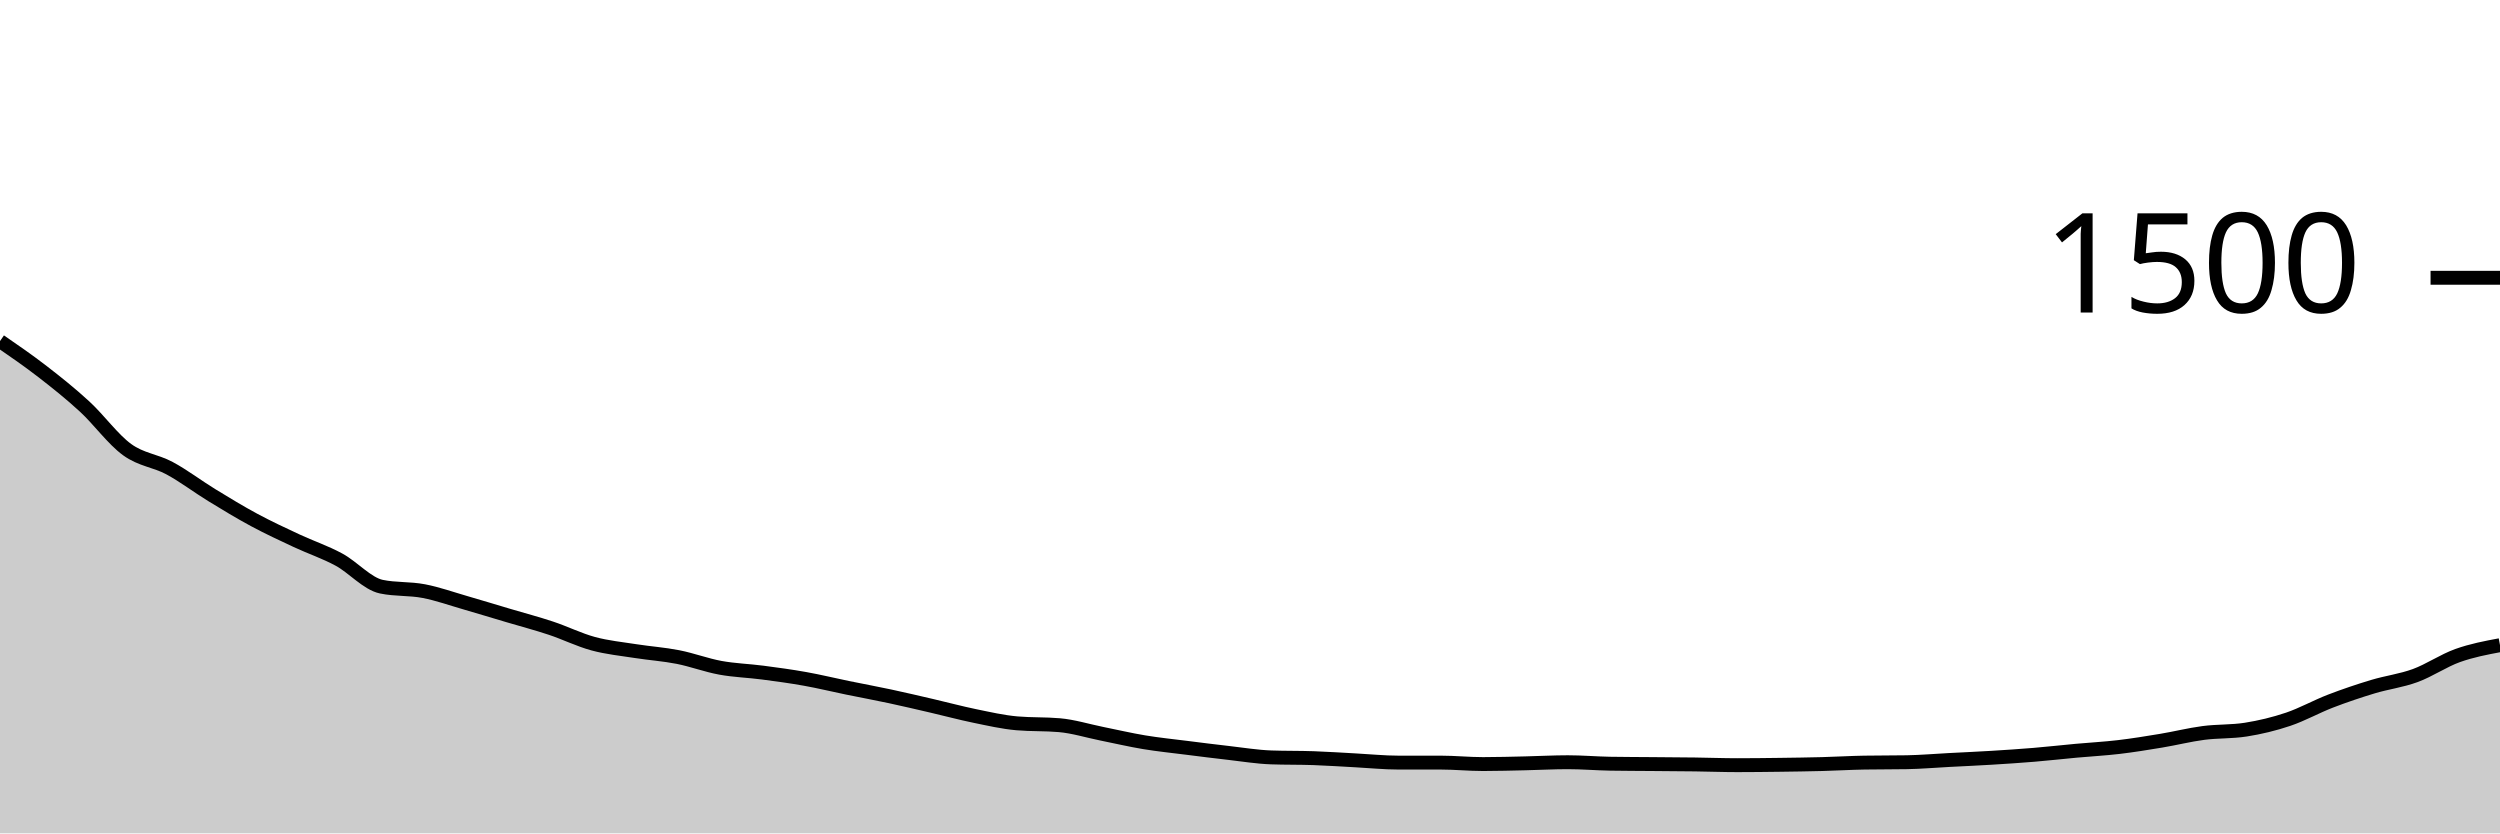
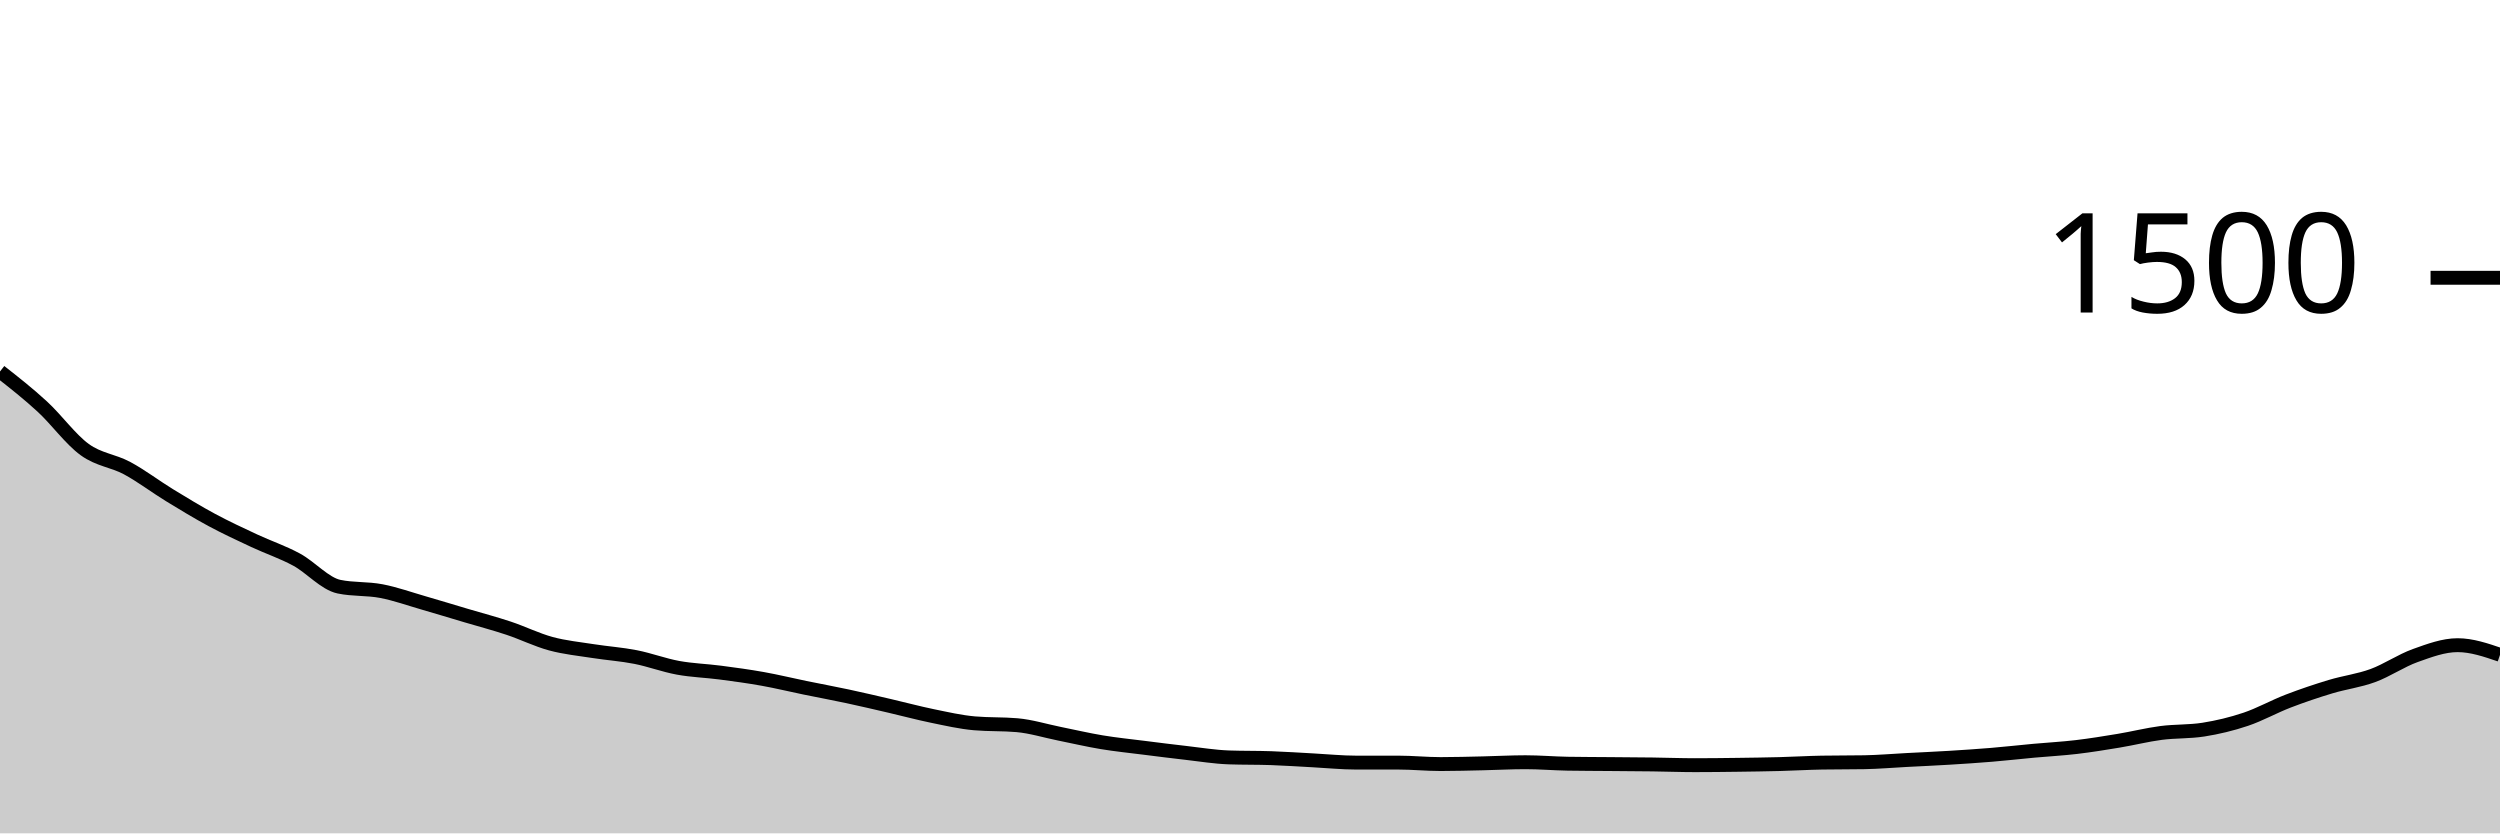
<svg xmlns="http://www.w3.org/2000/svg" viewBox="0 0 180 60">
  <g transform="translate(0,20)">
-     <path class="area" fill="rgba(0, 0, 0, 0.2)" d="M0,4.56C1.017,5.26,2.034,5.96,3.051,6.747C4.068,7.533,5.085,8.342,6.102,9.28C7.119,10.218,8.136,11.636,9.153,12.373C10.169,13.111,11.186,13.16,12.203,13.707C13.22,14.253,14.237,15.031,15.254,15.653C16.271,16.276,17.288,16.893,18.305,17.44C19.322,17.987,20.339,18.458,21.356,18.933C22.373,19.409,23.39,19.742,24.407,20.293C25.424,20.844,26.441,22.027,27.458,22.24C28.475,22.453,29.492,22.364,30.508,22.56C31.525,22.756,32.542,23.12,33.559,23.413C34.576,23.707,35.593,24.018,36.61,24.32C37.627,24.622,38.644,24.889,39.661,25.227C40.678,25.564,41.695,26.071,42.712,26.347C43.729,26.622,44.746,26.72,45.763,26.88C46.78,27.04,47.797,27.107,48.814,27.307C49.831,27.507,50.847,27.893,51.864,28.08C52.881,28.267,53.898,28.293,54.915,28.427C55.932,28.56,56.949,28.698,57.966,28.88C58.983,29.062,60,29.311,61.017,29.52C62.034,29.729,63.051,29.916,64.068,30.133C65.085,30.351,66.102,30.591,67.119,30.827C68.136,31.062,69.153,31.338,70.169,31.547C71.186,31.756,72.203,31.991,73.22,32.08C74.237,32.169,75.254,32.124,76.271,32.213C77.288,32.302,78.305,32.622,79.322,32.827C80.339,33.031,81.356,33.271,82.373,33.44C83.39,33.609,84.407,33.711,85.424,33.84C86.441,33.969,87.458,34.098,88.475,34.213C89.492,34.329,90.508,34.498,91.525,34.533C92.542,34.569,93.559,34.551,94.576,34.587C95.593,34.622,96.61,34.693,97.627,34.747C98.644,34.8,99.661,34.907,100.678,34.907C101.695,34.907,102.712,34.907,103.729,34.907C104.746,34.907,105.763,35.013,106.78,35.013C107.797,35.013,108.814,34.982,109.831,34.96C110.847,34.938,111.864,34.88,112.881,34.88C113.898,34.88,114.915,34.969,115.932,34.987C116.949,35.004,117.966,35.004,118.983,35.013C120,35.022,121.017,35.027,122.034,35.04C123.051,35.053,124.068,35.093,125.085,35.093C126.102,35.093,127.119,35.08,128.136,35.067C129.153,35.053,130.169,35.04,131.186,35.013C132.203,34.987,133.22,34.924,134.237,34.907C135.254,34.889,136.271,34.898,137.288,34.88C138.305,34.862,139.322,34.773,140.339,34.72C141.356,34.667,142.373,34.622,143.39,34.56C144.407,34.498,145.424,34.431,146.441,34.347C147.458,34.262,148.475,34.147,149.492,34.053C150.508,33.96,151.525,33.907,152.542,33.787C153.559,33.667,154.576,33.502,155.593,33.333C156.61,33.164,157.627,32.907,158.644,32.773C159.661,32.64,160.678,32.693,161.695,32.533C162.712,32.373,163.729,32.129,164.746,31.787C165.763,31.444,166.78,30.871,167.797,30.48C168.814,30.089,169.831,29.747,170.847,29.44C171.864,29.133,172.881,29.013,173.898,28.64C174.915,28.267,175.932,27.564,176.949,27.2C177.966,26.836,178.983,26.644,180,26.453L180,40C178.983,40,177.966,40,176.949,40C175.932,40,174.915,40,173.898,40C172.881,40,171.864,40,170.847,40C169.831,40,168.814,40,167.797,40C166.78,40,165.763,40,164.746,40C163.729,40,162.712,40,161.695,40C160.678,40,159.661,40,158.644,40C157.627,40,156.61,40,155.593,40C154.576,40,153.559,40,152.542,40C151.525,40,150.508,40,149.492,40C148.475,40,147.458,40,146.441,40C145.424,40,144.407,40,143.39,40C142.373,40,141.356,40,140.339,40C139.322,40,138.305,40,137.288,40C136.271,40,135.254,40,134.237,40C133.22,40,132.203,40,131.186,40C130.169,40,129.153,40,128.136,40C127.119,40,126.102,40,125.085,40C124.068,40,123.051,40,122.034,40C121.017,40,120,40,118.983,40C117.966,40,116.949,40,115.932,40C114.915,40,113.898,40,112.881,40C111.864,40,110.847,40,109.831,40C108.814,40,107.797,40,106.78,40C105.763,40,104.746,40,103.729,40C102.712,40,101.695,40,100.678,40C99.661,40,98.644,40,97.627,40C96.61,40,95.593,40,94.576,40C93.559,40,92.542,40,91.525,40C90.508,40,89.492,40,88.475,40C87.458,40,86.441,40,85.424,40C84.407,40,83.39,40,82.373,40C81.356,40,80.339,40,79.322,40C78.305,40,77.288,40,76.271,40C75.254,40,74.237,40,73.22,40C72.203,40,71.186,40,70.169,40C69.153,40,68.136,40,67.119,40C66.102,40,65.085,40,64.068,40C63.051,40,62.034,40,61.017,40C60,40,58.983,40,57.966,40C56.949,40,55.932,40,54.915,40C53.898,40,52.881,40,51.864,40C50.847,40,49.831,40,48.814,40C47.797,40,46.78,40,45.763,40C44.746,40,43.729,40,42.712,40C41.695,40,40.678,40,39.661,40C38.644,40,37.627,40,36.61,40C35.593,40,34.576,40,33.559,40C32.542,40,31.525,40,30.508,40C29.492,40,28.475,40,27.458,40C26.441,40,25.424,40,24.407,40C23.39,40,22.373,40,21.356,40C20.339,40,19.322,40,18.305,40C17.288,40,16.271,40,15.254,40C14.237,40,13.22,40,12.203,40C11.186,40,10.169,40,9.153,40C8.136,40,7.119,40,6.102,40C5.085,40,4.068,40,3.051,40C2.034,40,1.017,40,0,40Z" />
-     <path class="line" stroke="black" fill="none" d="M0,4.56C1.017,5.26,2.034,5.96,3.051,6.747C4.068,7.533,5.085,8.342,6.102,9.28C7.119,10.218,8.136,11.636,9.153,12.373C10.169,13.111,11.186,13.16,12.203,13.707C13.22,14.253,14.237,15.031,15.254,15.653C16.271,16.276,17.288,16.893,18.305,17.44C19.322,17.987,20.339,18.458,21.356,18.933C22.373,19.409,23.39,19.742,24.407,20.293C25.424,20.844,26.441,22.027,27.458,22.24C28.475,22.453,29.492,22.364,30.508,22.56C31.525,22.756,32.542,23.12,33.559,23.413C34.576,23.707,35.593,24.018,36.61,24.32C37.627,24.622,38.644,24.889,39.661,25.227C40.678,25.564,41.695,26.071,42.712,26.347C43.729,26.622,44.746,26.72,45.763,26.88C46.78,27.04,47.797,27.107,48.814,27.307C49.831,27.507,50.847,27.893,51.864,28.08C52.881,28.267,53.898,28.293,54.915,28.427C55.932,28.56,56.949,28.698,57.966,28.88C58.983,29.062,60,29.311,61.017,29.52C62.034,29.729,63.051,29.916,64.068,30.133C65.085,30.351,66.102,30.591,67.119,30.827C68.136,31.062,69.153,31.338,70.169,31.547C71.186,31.756,72.203,31.991,73.22,32.08C74.237,32.169,75.254,32.124,76.271,32.213C77.288,32.302,78.305,32.622,79.322,32.827C80.339,33.031,81.356,33.271,82.373,33.44C83.39,33.609,84.407,33.711,85.424,33.84C86.441,33.969,87.458,34.098,88.475,34.213C89.492,34.329,90.508,34.498,91.525,34.533C92.542,34.569,93.559,34.551,94.576,34.587C95.593,34.622,96.61,34.693,97.627,34.747C98.644,34.8,99.661,34.907,100.678,34.907C101.695,34.907,102.712,34.907,103.729,34.907C104.746,34.907,105.763,35.013,106.78,35.013C107.797,35.013,108.814,34.982,109.831,34.96C110.847,34.938,111.864,34.88,112.881,34.88C113.898,34.88,114.915,34.969,115.932,34.987C116.949,35.004,117.966,35.004,118.983,35.013C120,35.022,121.017,35.027,122.034,35.04C123.051,35.053,124.068,35.093,125.085,35.093C126.102,35.093,127.119,35.08,128.136,35.067C129.153,35.053,130.169,35.04,131.186,35.013C132.203,34.987,133.22,34.924,134.237,34.907C135.254,34.889,136.271,34.898,137.288,34.88C138.305,34.862,139.322,34.773,140.339,34.72C141.356,34.667,142.373,34.622,143.39,34.56C144.407,34.498,145.424,34.431,146.441,34.347C147.458,34.262,148.475,34.147,149.492,34.053C150.508,33.96,151.525,33.907,152.542,33.787C153.559,33.667,154.576,33.502,155.593,33.333C156.61,33.164,157.627,32.907,158.644,32.773C159.661,32.64,160.678,32.693,161.695,32.533C162.712,32.373,163.729,32.129,164.746,31.787C165.763,31.444,166.78,30.871,167.797,30.48C168.814,30.089,169.831,29.747,170.847,29.44C171.864,29.133,172.881,29.013,173.898,28.64C174.915,28.267,175.932,27.564,176.949,27.2C177.966,26.836,178.983,26.644,180,26.453" />
+     <path class="area" fill="rgba(0, 0, 0, 0.2)" d="M0,6.747C1.017,7.544,2.034,8.342,3.051,9.28C4.068,10.218,5.085,11.636,6.102,12.373C7.119,13.111,8.136,13.16,9.153,13.707C10.169,14.253,11.186,15.031,12.203,15.653C13.22,16.276,14.237,16.893,15.254,17.44C16.271,17.987,17.288,18.458,18.305,18.933C19.322,19.409,20.339,19.742,21.356,20.293C22.373,20.844,23.39,22.027,24.407,22.24C25.424,22.453,26.441,22.364,27.458,22.56C28.475,22.756,29.492,23.12,30.508,23.413C31.525,23.707,32.542,24.018,33.559,24.32C34.576,24.622,35.593,24.889,36.61,25.227C37.627,25.564,38.644,26.071,39.661,26.347C40.678,26.622,41.695,26.72,42.712,26.88C43.729,27.04,44.746,27.107,45.763,27.307C46.78,27.507,47.797,27.893,48.814,28.08C49.831,28.267,50.847,28.293,51.864,28.427C52.881,28.56,53.898,28.698,54.915,28.88C55.932,29.062,56.949,29.311,57.966,29.52C58.983,29.729,60,29.916,61.017,30.133C62.034,30.351,63.051,30.591,64.068,30.827C65.085,31.062,66.102,31.338,67.119,31.547C68.136,31.756,69.153,31.991,70.169,32.08C71.186,32.169,72.203,32.124,73.22,32.213C74.237,32.302,75.254,32.622,76.271,32.827C77.288,33.031,78.305,33.271,79.322,33.44C80.339,33.609,81.356,33.711,82.373,33.84C83.39,33.969,84.407,34.098,85.424,34.213C86.441,34.329,87.458,34.498,88.475,34.533C89.492,34.569,90.508,34.551,91.525,34.587C92.542,34.622,93.559,34.693,94.576,34.747C95.593,34.8,96.61,34.907,97.627,34.907C98.644,34.907,99.661,34.907,100.678,34.907C101.695,34.907,102.712,35.013,103.729,35.013C104.746,35.013,105.763,34.982,106.78,34.96C107.797,34.938,108.814,34.88,109.831,34.88C110.847,34.88,111.864,34.969,112.881,34.987C113.898,35.004,114.915,35.004,115.932,35.013C116.949,35.022,117.966,35.027,118.983,35.04C120,35.053,121.017,35.093,122.034,35.093C123.051,35.093,124.068,35.08,125.085,35.067C126.102,35.053,127.119,35.04,128.136,35.013C129.153,34.987,130.169,34.924,131.186,34.907C132.203,34.889,133.22,34.898,134.237,34.88C135.254,34.862,136.271,34.773,137.288,34.72C138.305,34.667,139.322,34.622,140.339,34.56C141.356,34.498,142.373,34.431,143.39,34.347C144.407,34.262,145.424,34.147,146.441,34.053C147.458,33.96,148.475,33.907,149.492,33.787C150.508,33.667,151.525,33.502,152.542,33.333C153.559,33.164,154.576,32.907,155.593,32.773C156.61,32.64,157.627,32.693,158.644,32.533C159.661,32.373,160.678,32.129,161.695,31.787C162.712,31.444,163.729,30.871,164.746,30.48C165.763,30.089,166.78,29.747,167.797,29.44C168.814,29.133,169.831,29.013,170.847,28.64C171.864,28.267,172.881,27.564,173.898,27.2C174.915,26.836,175.932,26.453,176.949,26.453C177.966,26.453,178.983,26.8,180,27.147L180,40C178.983,40,177.966,40,176.949,40C175.932,40,174.915,40,173.898,40C172.881,40,171.864,40,170.847,40C169.831,40,168.814,40,167.797,40C166.78,40,165.763,40,164.746,40C163.729,40,162.712,40,161.695,40C160.678,40,159.661,40,158.644,40C157.627,40,156.61,40,155.593,40C154.576,40,153.559,40,152.542,40C151.525,40,150.508,40,149.492,40C148.475,40,147.458,40,146.441,40C145.424,40,144.407,40,143.39,40C142.373,40,141.356,40,140.339,40C139.322,40,138.305,40,137.288,40C136.271,40,135.254,40,134.237,40C133.22,40,132.203,40,131.186,40C130.169,40,129.153,40,128.136,40C127.119,40,126.102,40,125.085,40C124.068,40,123.051,40,122.034,40C121.017,40,120,40,118.983,40C117.966,40,116.949,40,115.932,40C114.915,40,113.898,40,112.881,40C111.864,40,110.847,40,109.831,40C108.814,40,107.797,40,106.78,40C105.763,40,104.746,40,103.729,40C102.712,40,101.695,40,100.678,40C99.661,40,98.644,40,97.627,40C96.61,40,95.593,40,94.576,40C93.559,40,92.542,40,91.525,40C90.508,40,89.492,40,88.475,40C87.458,40,86.441,40,85.424,40C84.407,40,83.39,40,82.373,40C81.356,40,80.339,40,79.322,40C78.305,40,77.288,40,76.271,40C75.254,40,74.237,40,73.22,40C72.203,40,71.186,40,70.169,40C69.153,40,68.136,40,67.119,40C66.102,40,65.085,40,64.068,40C63.051,40,62.034,40,61.017,40C60,40,58.983,40,57.966,40C56.949,40,55.932,40,54.915,40C53.898,40,52.881,40,51.864,40C50.847,40,49.831,40,48.814,40C47.797,40,46.78,40,45.763,40C44.746,40,43.729,40,42.712,40C41.695,40,40.678,40,39.661,40C38.644,40,37.627,40,36.61,40C35.593,40,34.576,40,33.559,40C32.542,40,31.525,40,30.508,40C29.492,40,28.475,40,27.458,40C26.441,40,25.424,40,24.407,40C23.39,40,22.373,40,21.356,40C20.339,40,19.322,40,18.305,40C17.288,40,16.271,40,15.254,40C14.237,40,13.22,40,12.203,40C11.186,40,10.169,40,9.153,40C8.136,40,7.119,40,6.102,40C5.085,40,4.068,40,3.051,40C2.034,40,1.017,40,0,40Z" />
+     <path class="line" stroke="black" fill="none" d="M0,6.747C1.017,7.544,2.034,8.342,3.051,9.28C4.068,10.218,5.085,11.636,6.102,12.373C7.119,13.111,8.136,13.16,9.153,13.707C10.169,14.253,11.186,15.031,12.203,15.653C13.22,16.276,14.237,16.893,15.254,17.44C16.271,17.987,17.288,18.458,18.305,18.933C19.322,19.409,20.339,19.742,21.356,20.293C22.373,20.844,23.39,22.027,24.407,22.24C25.424,22.453,26.441,22.364,27.458,22.56C28.475,22.756,29.492,23.12,30.508,23.413C31.525,23.707,32.542,24.018,33.559,24.32C34.576,24.622,35.593,24.889,36.61,25.227C37.627,25.564,38.644,26.071,39.661,26.347C40.678,26.622,41.695,26.72,42.712,26.88C43.729,27.04,44.746,27.107,45.763,27.307C46.78,27.507,47.797,27.893,48.814,28.08C49.831,28.267,50.847,28.293,51.864,28.427C52.881,28.56,53.898,28.698,54.915,28.88C55.932,29.062,56.949,29.311,57.966,29.52C58.983,29.729,60,29.916,61.017,30.133C62.034,30.351,63.051,30.591,64.068,30.827C65.085,31.062,66.102,31.338,67.119,31.547C68.136,31.756,69.153,31.991,70.169,32.08C71.186,32.169,72.203,32.124,73.22,32.213C74.237,32.302,75.254,32.622,76.271,32.827C77.288,33.031,78.305,33.271,79.322,33.44C80.339,33.609,81.356,33.711,82.373,33.84C83.39,33.969,84.407,34.098,85.424,34.213C86.441,34.329,87.458,34.498,88.475,34.533C89.492,34.569,90.508,34.551,91.525,34.587C92.542,34.622,93.559,34.693,94.576,34.747C95.593,34.8,96.61,34.907,97.627,34.907C98.644,34.907,99.661,34.907,100.678,34.907C101.695,34.907,102.712,35.013,103.729,35.013C104.746,35.013,105.763,34.982,106.78,34.96C107.797,34.938,108.814,34.88,109.831,34.88C110.847,34.88,111.864,34.969,112.881,34.987C113.898,35.004,114.915,35.004,115.932,35.013C116.949,35.022,117.966,35.027,118.983,35.04C120,35.053,121.017,35.093,122.034,35.093C123.051,35.093,124.068,35.08,125.085,35.067C126.102,35.053,127.119,35.04,128.136,35.013C129.153,34.987,130.169,34.924,131.186,34.907C132.203,34.889,133.22,34.898,134.237,34.88C135.254,34.862,136.271,34.773,137.288,34.72C138.305,34.667,139.322,34.622,140.339,34.56C141.356,34.498,142.373,34.431,143.39,34.347C144.407,34.262,145.424,34.147,146.441,34.053C147.458,33.96,148.475,33.907,149.492,33.787C150.508,33.667,151.525,33.502,152.542,33.333C153.559,33.164,154.576,32.907,155.593,32.773C156.61,32.64,157.627,32.693,158.644,32.533C159.661,32.373,160.678,32.129,161.695,31.787C162.712,31.444,163.729,30.871,164.746,30.48C165.763,30.089,166.78,29.747,167.797,29.44C168.814,29.133,169.831,29.013,170.847,28.64C171.864,28.267,172.881,27.564,173.898,27.2C174.915,26.836,175.932,26.453,176.949,26.453C177.966,26.453,178.983,26.8,180,27.147" />
    <path class="axis-ceiling" stroke-width="1" stroke="black" fill="none" d="M175,0L180,0" />
    <text class="axis-ceiling-label" font-family="sans-serif" text-anchor="end" font-size="10px" x="170" y="2.5">1500</text>
  </g>
</svg>
